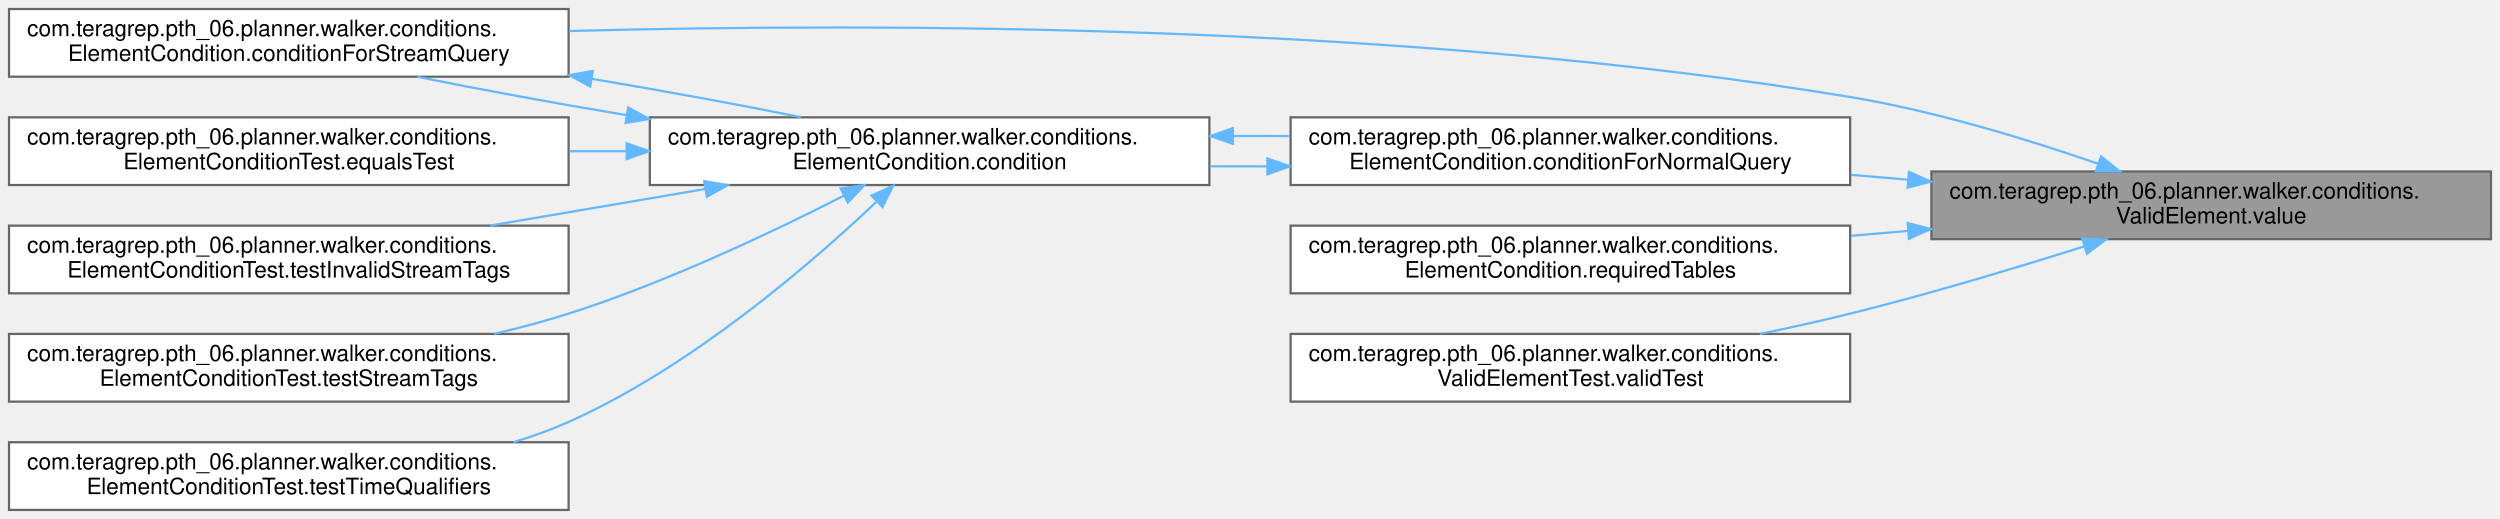
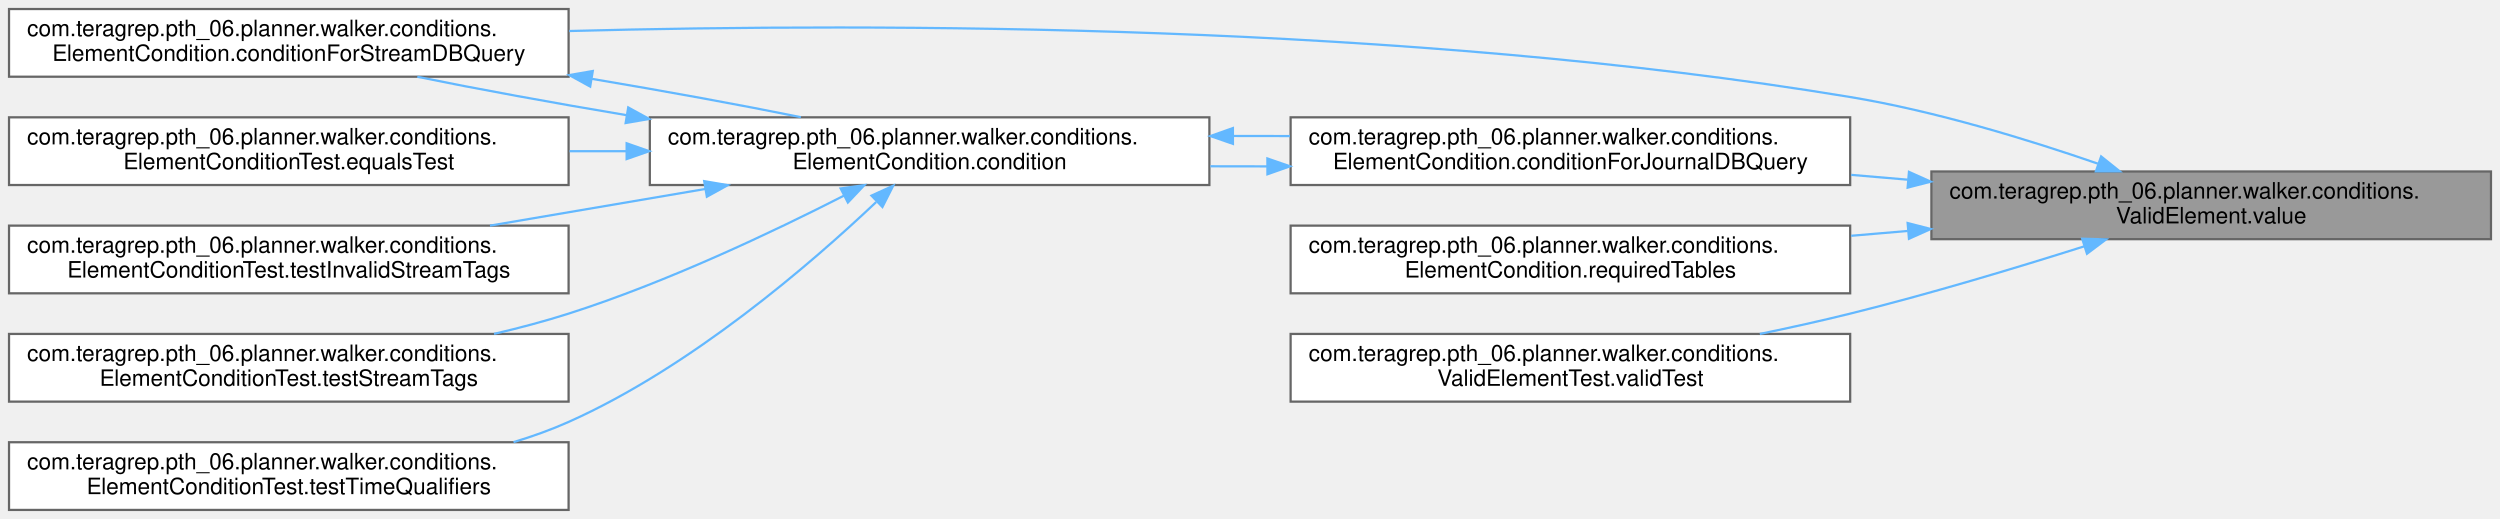
<svg xmlns="http://www.w3.org/2000/svg" xmlns:xlink="http://www.w3.org/1999/xlink" width="1108pt" height="230pt" viewBox="0.00 0.00 1108.00 230.00">
  <g id="graph0" class="graph" transform="scale(1 1) rotate(0) translate(4 226)">
    <g id="Node000001" class="node">
      <g id="a_Node000001">
        <a xlink:title=" ">
          <polygon fill="#999999" stroke="#666666" points="1100,-150 852,-150 852,-120 1100,-120 1100,-150" />
          <text text-anchor="start" x="860" y="-138" font-family="Helvetica,sans-Serif" font-size="10.00">com.teragrep.pth_06.planner.walker.conditions.</text>
          <text text-anchor="middle" x="976" y="-127" font-family="Helvetica,sans-Serif" font-size="10.00">ValidElement.value</text>
        </a>
      </g>
    </g>
    <g id="Node000002" class="node">
      <g id="a_Node000002">
-         <a xlink:href="classcom_1_1teragrep_1_1pth__06_1_1planner_1_1walker_1_1conditions_1_1ElementCondition.html#a1552b5cf5d9d237e383b33b27b8fbf6c" target="_top" xlink:title=" ">
+         <a xlink:href="classcom_1_1teragrep_1_1pth__06_1_1planner_1_1walker_1_1conditions_1_1ElementCondition.html#ad598b3368f8fca059dfc07a49d352f31" target="_top" xlink:title=" ">
          <polygon fill="white" stroke="#666666" points="816,-174 568,-174 568,-144 816,-144 816,-174" />
          <text text-anchor="start" x="576" y="-162" font-family="Helvetica,sans-Serif" font-size="10.00">com.teragrep.pth_06.planner.walker.conditions.</text>
-           <text text-anchor="middle" x="692" y="-151" font-family="Helvetica,sans-Serif" font-size="10.00">ElementCondition.conditionForNormalQuery</text>
+           <text text-anchor="middle" x="692" y="-151" font-family="Helvetica,sans-Serif" font-size="10.00">ElementCondition.conditionForJournalDBQuery</text>
        </a>
      </g>
    </g>
    <g id="edge1_Node000001_Node000002" class="edge">
      <g id="a_edge1_Node000001_Node000002">
        <a xlink:title=" ">
          <path fill="none" stroke="#63b8ff" d="M841.53,-146.36C833.16,-147.07 824.75,-147.79 816.43,-148.5" />
          <polygon fill="#63b8ff" stroke="#63b8ff" points="842.05,-149.83 851.72,-145.49 841.46,-142.85 842.05,-149.83" />
        </a>
      </g>
    </g>
    <g id="Node000004" class="node">
      <g id="a_Node000004">
-         <a xlink:href="classcom_1_1teragrep_1_1pth__06_1_1planner_1_1walker_1_1conditions_1_1ElementCondition.html#a1ce2afeecdd0ae3081a5e73ee7c039af" target="_top" xlink:title=" ">
+         <a xlink:href="classcom_1_1teragrep_1_1pth__06_1_1planner_1_1walker_1_1conditions_1_1ElementCondition.html#ad1faef74318cb350165bbeafd562ecde" target="_top" xlink:title=" ">
          <polygon fill="white" stroke="#666666" points="248,-222 0,-222 0,-192 248,-192 248,-222" />
          <text text-anchor="start" x="8" y="-210" font-family="Helvetica,sans-Serif" font-size="10.00">com.teragrep.pth_06.planner.walker.conditions.</text>
-           <text text-anchor="middle" x="124" y="-199" font-family="Helvetica,sans-Serif" font-size="10.00">ElementCondition.conditionForStreamQuery</text>
+           <text text-anchor="middle" x="124" y="-199" font-family="Helvetica,sans-Serif" font-size="10.00">ElementCondition.conditionForStreamDBQuery</text>
        </a>
      </g>
    </g>
    <g id="edge10_Node000001_Node000004" class="edge">
      <g id="a_edge10_Node000001_Node000004">
        <a xlink:title=" ">
          <path fill="none" stroke="#63b8ff" d="M925.79,-153.46C894.77,-164.18 853.61,-176.78 816,-183 619.41,-215.52 387.23,-215.96 248.27,-212.25" />
          <polygon fill="#63b8ff" stroke="#63b8ff" points="927.22,-156.67 935.49,-150.05 924.9,-150.06 927.22,-156.67" />
        </a>
      </g>
    </g>
    <g id="Node000009" class="node">
      <g id="a_Node000009">
        <a xlink:href="classcom_1_1teragrep_1_1pth__06_1_1planner_1_1walker_1_1conditions_1_1ElementCondition.html#a39e39896a78174cc458ec2266e6f1ddc" target="_top" xlink:title="A set of tables needed to be joined to the query to use this condition.">
          <polygon fill="white" stroke="#666666" points="816,-126 568,-126 568,-96 816,-96 816,-126" />
          <text text-anchor="start" x="576" y="-114" font-family="Helvetica,sans-Serif" font-size="10.00">com.teragrep.pth_06.planner.walker.conditions.</text>
          <text text-anchor="middle" x="692" y="-103" font-family="Helvetica,sans-Serif" font-size="10.00">ElementCondition.requiredTables</text>
        </a>
      </g>
    </g>
    <g id="edge11_Node000001_Node000009" class="edge">
      <g id="a_edge11_Node000001_Node000009">
        <a xlink:title=" ">
          <path fill="none" stroke="#63b8ff" d="M841.53,-123.64C833.16,-122.93 824.75,-122.21 816.43,-121.5" />
          <polygon fill="#63b8ff" stroke="#63b8ff" points="841.46,-127.15 851.72,-124.51 842.05,-120.17 841.46,-127.15" />
        </a>
      </g>
    </g>
    <g id="Node000010" class="node">
      <g id="a_Node000010">
        <a xlink:href="classcom_1_1teragrep_1_1pth__06_1_1planner_1_1walker_1_1conditions_1_1ValidElementTest.html#aebd4924948cd0e533806857b2ba0ba83" target="_top" xlink:title=" ">
          <polygon fill="white" stroke="#666666" points="816,-78 568,-78 568,-48 816,-48 816,-78" />
          <text text-anchor="start" x="576" y="-66" font-family="Helvetica,sans-Serif" font-size="10.00">com.teragrep.pth_06.planner.walker.conditions.</text>
          <text text-anchor="middle" x="692" y="-55" font-family="Helvetica,sans-Serif" font-size="10.00">ValidElementTest.validTest</text>
        </a>
      </g>
    </g>
    <g id="edge12_Node000001_Node000010" class="edge">
      <g id="a_edge12_Node000001_Node000010">
        <a xlink:title=" ">
          <path fill="none" stroke="#63b8ff" d="M919.84,-116.86C889.42,-107.23 850.85,-95.64 816,-87 803.12,-83.81 789.39,-80.77 775.95,-78" />
          <polygon fill="#63b8ff" stroke="#63b8ff" points="918.82,-120.21 929.42,-119.91 920.95,-113.54 918.82,-120.21" />
        </a>
      </g>
    </g>
    <g id="Node000003" class="node">
      <g id="a_Node000003">
        <a xlink:href="classcom_1_1teragrep_1_1pth__06_1_1planner_1_1walker_1_1conditions_1_1ElementCondition.html#a77e4bd928b9d9dd1e2ef3380f65e3ab7" target="_top" xlink:title=" ">
          <polygon fill="white" stroke="#666666" points="532,-174 284,-174 284,-144 532,-144 532,-174" />
          <text text-anchor="start" x="292" y="-162" font-family="Helvetica,sans-Serif" font-size="10.00">com.teragrep.pth_06.planner.walker.conditions.</text>
          <text text-anchor="middle" x="408" y="-151" font-family="Helvetica,sans-Serif" font-size="10.00">ElementCondition.condition</text>
        </a>
      </g>
    </g>
    <g id="edge2_Node000002_Node000003" class="edge">
      <g id="a_edge2_Node000002_Node000003">
        <a xlink:title=" ">
          <path fill="none" stroke="#63b8ff" d="M557.53,-152.26C549.16,-152.24 540.75,-152.25 532.43,-152.3" />
          <polygon fill="#63b8ff" stroke="#63b8ff" points="557.71,-155.76 567.72,-152.3 557.73,-148.76 557.71,-155.76" />
        </a>
      </g>
    </g>
    <g id="edge3_Node000003_Node000002" class="edge">
      <g id="a_edge3_Node000003_Node000002">
        <a xlink:title=" ">
          <path fill="none" stroke="#63b8ff" d="M542.62,-165.74C550.99,-165.76 559.4,-165.75 567.72,-165.7" />
          <polygon fill="#63b8ff" stroke="#63b8ff" points="542.44,-162.24 532.43,-165.7 542.42,-169.24 542.44,-162.24" />
        </a>
      </g>
    </g>
    <g id="edge4_Node000003_Node000004" class="edge">
      <g id="a_edge4_Node000003_Node000004">
        <a xlink:title=" ">
          <path fill="none" stroke="#63b8ff" d="M273.6,-174.97C240.91,-180.45 207.67,-186.52 180.94,-191.97" />
          <polygon fill="#63b8ff" stroke="#63b8ff" points="274.43,-178.38 283.72,-173.28 273.28,-171.47 274.43,-178.38" />
        </a>
      </g>
    </g>
    <g id="Node000005" class="node">
      <g id="a_Node000005">
        <a xlink:href="classcom_1_1teragrep_1_1pth__06_1_1planner_1_1walker_1_1conditions_1_1ElementConditionTest.html#aa7b824b2c1a077cb408c7e0532131e67" target="_top" xlink:title=" ">
          <polygon fill="white" stroke="#666666" points="248,-174 0,-174 0,-144 248,-144 248,-174" />
          <text text-anchor="start" x="8" y="-162" font-family="Helvetica,sans-Serif" font-size="10.00">com.teragrep.pth_06.planner.walker.conditions.</text>
          <text text-anchor="middle" x="124" y="-151" font-family="Helvetica,sans-Serif" font-size="10.00">ElementConditionTest.equalsTest</text>
        </a>
      </g>
    </g>
    <g id="edge6_Node000003_Node000005" class="edge">
      <g id="a_edge6_Node000003_Node000005">
        <a xlink:title=" ">
          <path fill="none" stroke="#63b8ff" d="M273.53,-159C265.16,-159 256.75,-159 248.43,-159" />
          <polygon fill="#63b8ff" stroke="#63b8ff" points="273.72,-162.5 283.72,-159 273.72,-155.5 273.72,-162.5" />
        </a>
      </g>
    </g>
    <g id="Node000006" class="node">
      <g id="a_Node000006">
        <a xlink:href="classcom_1_1teragrep_1_1pth__06_1_1planner_1_1walker_1_1conditions_1_1ElementConditionTest.html#afc3b6a3b2fe594a7c6df49f7ad3cb88a" target="_top" xlink:title=" ">
          <polygon fill="white" stroke="#666666" points="248,-126 0,-126 0,-96 248,-96 248,-126" />
          <text text-anchor="start" x="8" y="-114" font-family="Helvetica,sans-Serif" font-size="10.00">com.teragrep.pth_06.planner.walker.conditions.</text>
          <text text-anchor="middle" x="124" y="-103" font-family="Helvetica,sans-Serif" font-size="10.00">ElementConditionTest.testInvalidStreamTags</text>
        </a>
      </g>
    </g>
    <g id="edge7_Node000003_Node000006" class="edge">
      <g id="a_edge7_Node000003_Node000006">
        <a xlink:title=" ">
          <path fill="none" stroke="#63b8ff" d="M308.58,-142.25C277.53,-136.96 243.43,-131.16 213.14,-126" />
          <polygon fill="#63b8ff" stroke="#63b8ff" points="308.1,-145.72 318.55,-143.94 309.28,-138.82 308.1,-145.72" />
        </a>
      </g>
    </g>
    <g id="Node000007" class="node">
      <g id="a_Node000007">
        <a xlink:href="classcom_1_1teragrep_1_1pth__06_1_1planner_1_1walker_1_1conditions_1_1ElementConditionTest.html#a8128d1d936c645c93ebfc6f5fe4cdbe6" target="_top" xlink:title=" ">
          <polygon fill="white" stroke="#666666" points="248,-78 0,-78 0,-48 248,-48 248,-78" />
          <text text-anchor="start" x="8" y="-66" font-family="Helvetica,sans-Serif" font-size="10.00">com.teragrep.pth_06.planner.walker.conditions.</text>
          <text text-anchor="middle" x="124" y="-55" font-family="Helvetica,sans-Serif" font-size="10.00">ElementConditionTest.testStreamTags</text>
        </a>
      </g>
    </g>
    <g id="edge8_Node000003_Node000007" class="edge">
      <g id="a_edge8_Node000003_Node000007">
        <a xlink:title=" ">
          <path fill="none" stroke="#63b8ff" d="M370.18,-139.36C338.56,-123.22 291.35,-100.84 248,-87 237.43,-83.63 226.19,-80.64 214.96,-78.03" />
          <polygon fill="#63b8ff" stroke="#63b8ff" points="368.57,-142.47 379.07,-143.94 371.78,-136.24 368.57,-142.47" />
        </a>
      </g>
    </g>
    <g id="Node000008" class="node">
      <g id="a_Node000008">
        <a xlink:href="classcom_1_1teragrep_1_1pth__06_1_1planner_1_1walker_1_1conditions_1_1ElementConditionTest.html#aed3578cbc9f7e4f77695db0f1f45b40a" target="_top" xlink:title=" ">
          <polygon fill="white" stroke="#666666" points="248,-30 0,-30 0,0 248,0 248,-30" />
          <text text-anchor="start" x="8" y="-18" font-family="Helvetica,sans-Serif" font-size="10.00">com.teragrep.pth_06.planner.walker.conditions.</text>
          <text text-anchor="middle" x="124" y="-7" font-family="Helvetica,sans-Serif" font-size="10.00">ElementConditionTest.testTimeQualifiers</text>
        </a>
      </g>
    </g>
    <g id="edge9_Node000003_Node000008" class="edge">
      <g id="a_edge9_Node000003_Node000008">
        <a xlink:title=" ">
          <path fill="none" stroke="#63b8ff" d="M384.34,-136.47C355.33,-108.99 302.27,-63.21 248,-39 240.25,-35.54 232.01,-32.58 223.6,-30.05" />
          <polygon fill="#63b8ff" stroke="#63b8ff" points="382.24,-139.3 391.87,-143.7 387.09,-134.25 382.24,-139.3" />
        </a>
      </g>
    </g>
    <g id="edge5_Node000004_Node000003" class="edge">
      <g id="a_edge5_Node000004_Node000003">
        <a xlink:title=" ">
          <path fill="none" stroke="#63b8ff" d="M258.39,-191.04C291.04,-185.55 324.24,-179.49 350.95,-174.06" />
          <polygon fill="#63b8ff" stroke="#63b8ff" points="257.57,-187.62 248.28,-192.72 258.72,-194.53 257.57,-187.62" />
        </a>
      </g>
    </g>
  </g>
</svg>
